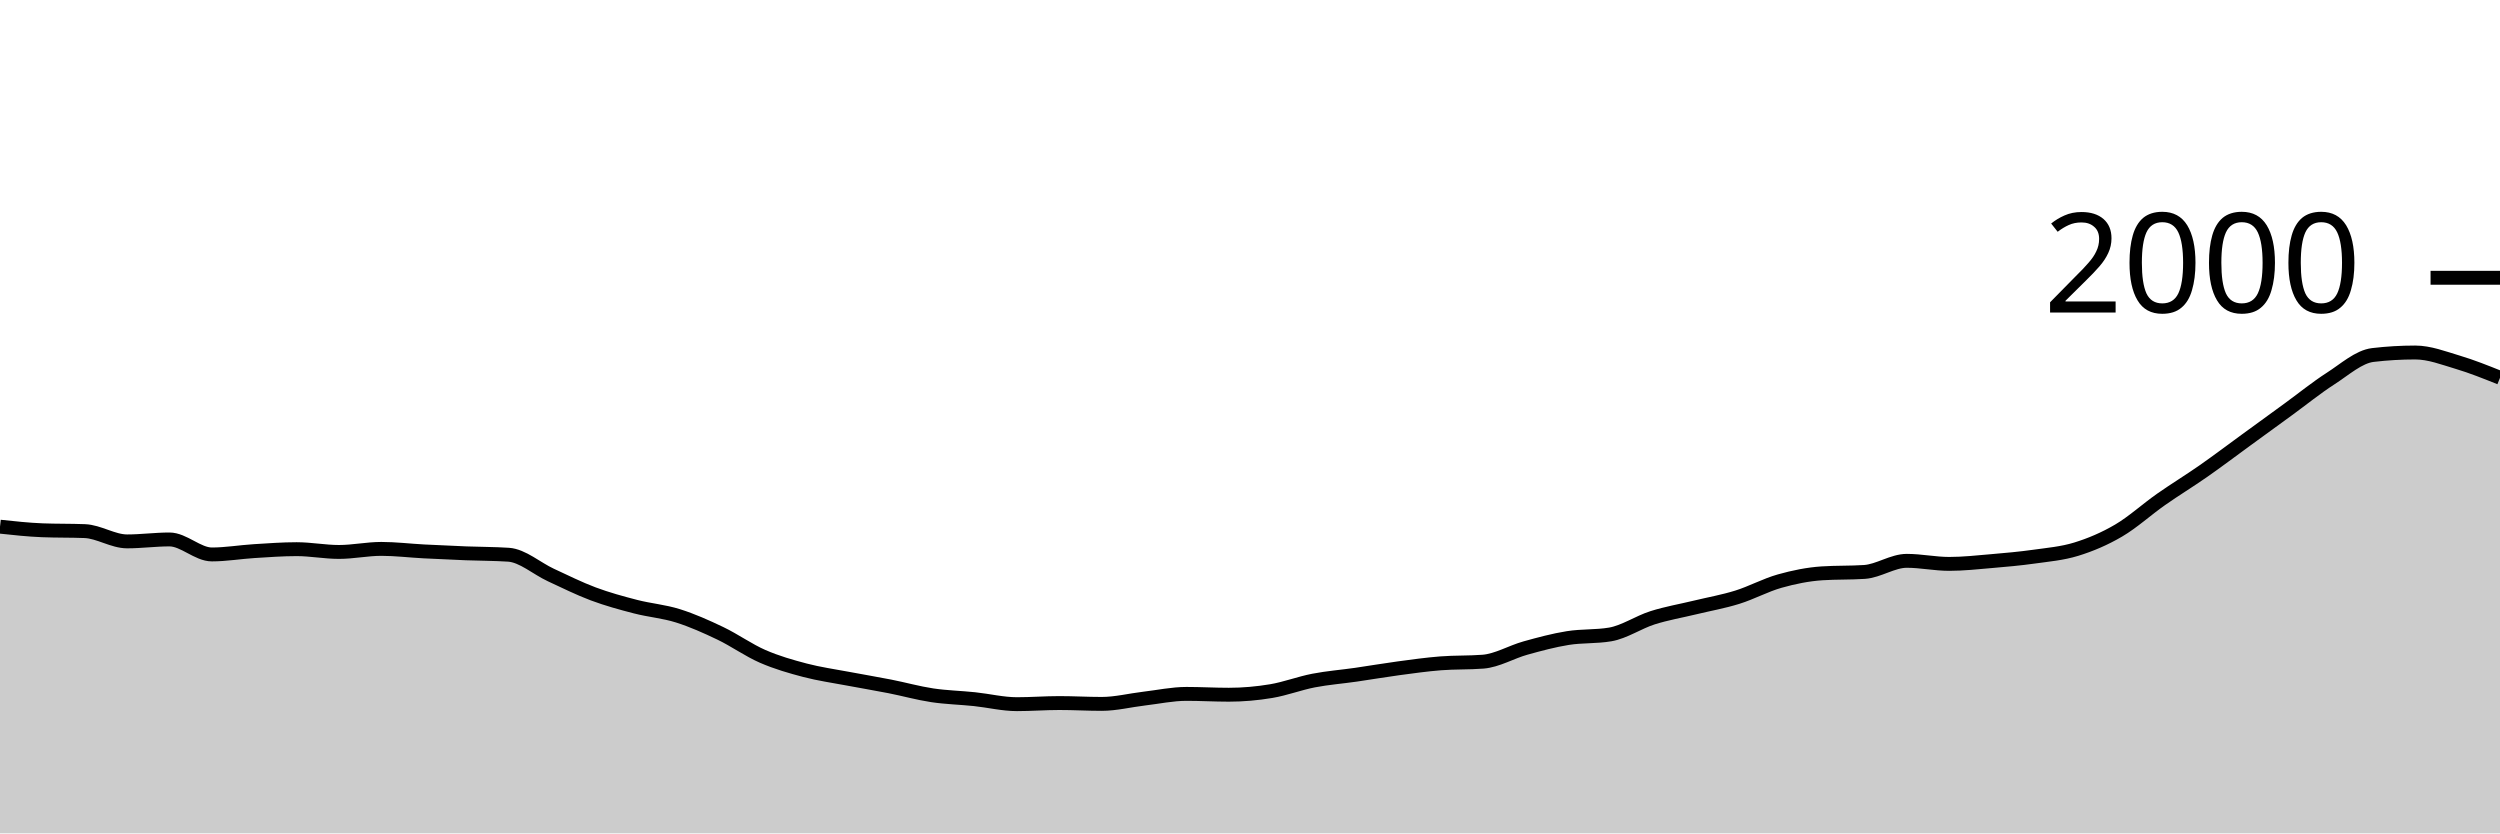
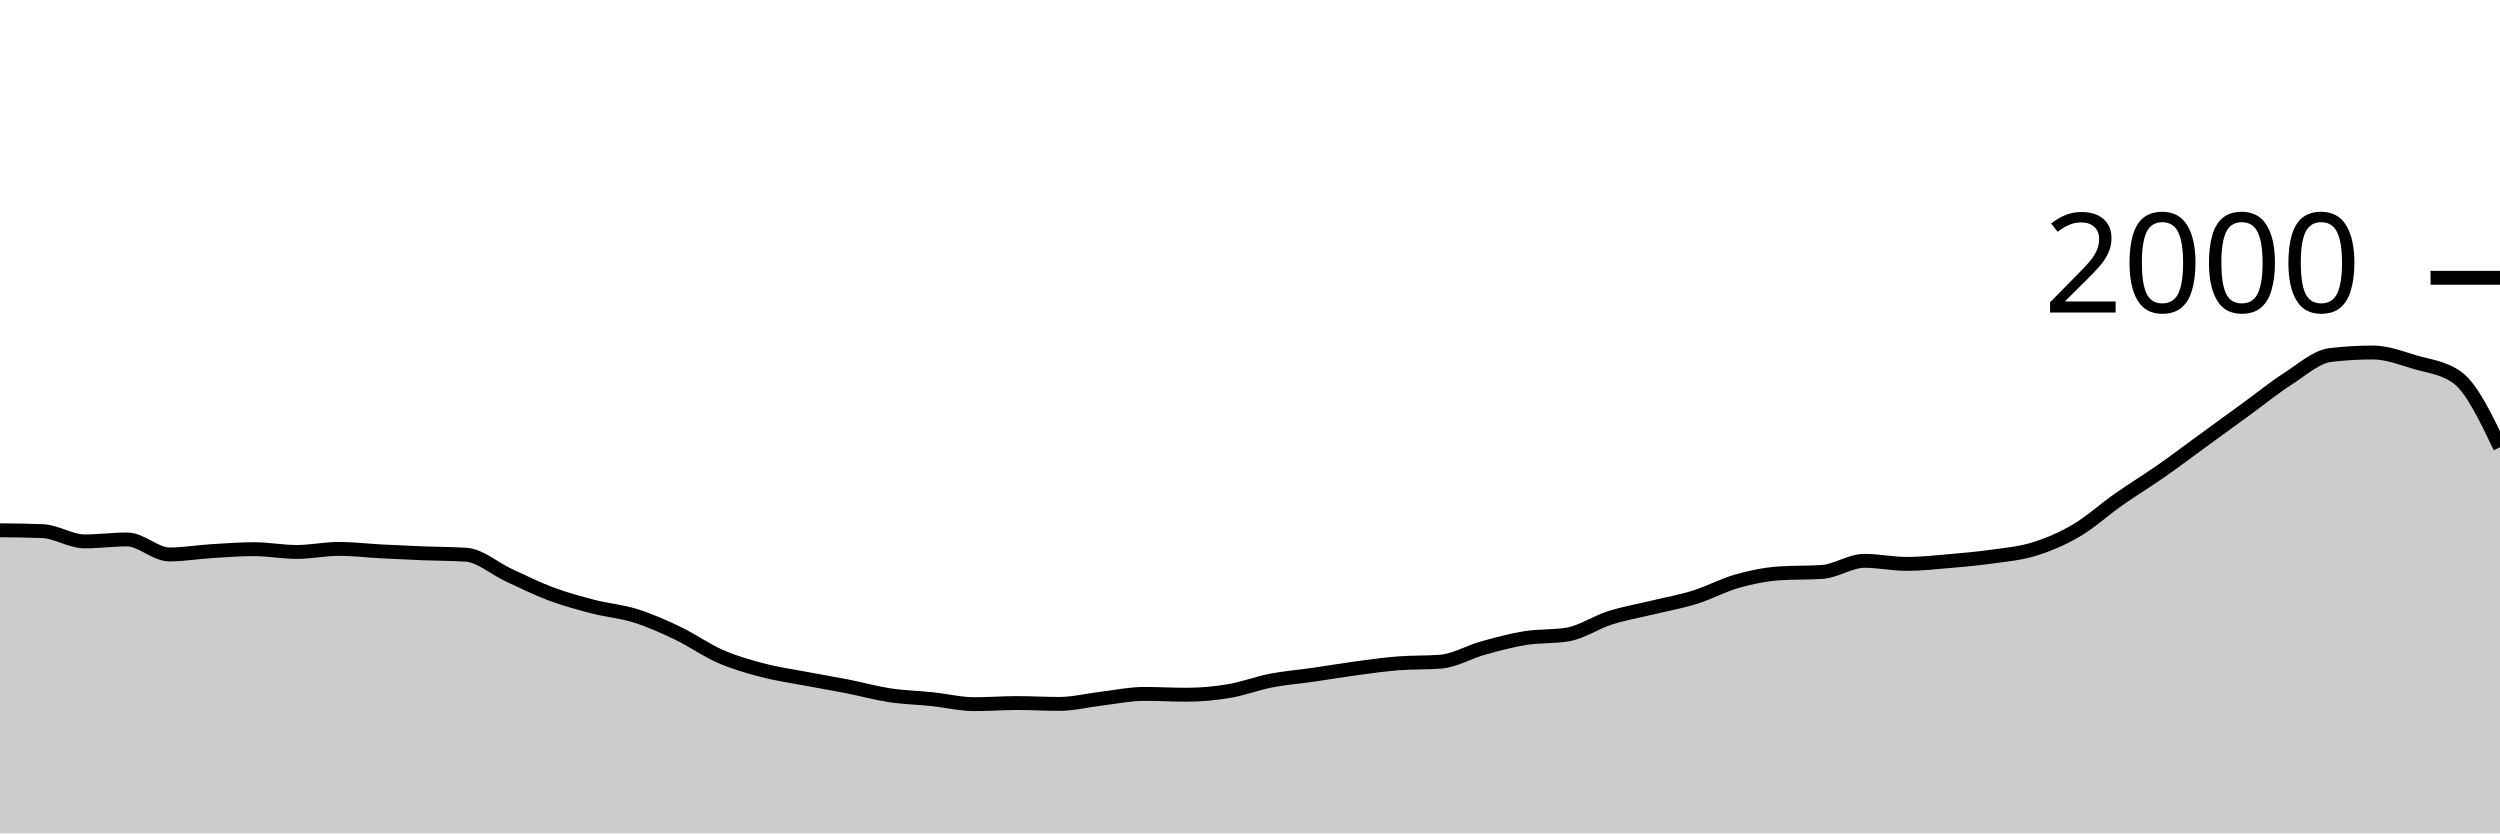
<svg xmlns="http://www.w3.org/2000/svg" viewBox="0 0 180 60">
  <g transform="translate(0,20)">
-     <path class="area" fill="rgba(0, 0, 0, 0.2)" d="M0,17.92C1.017,18.03,2.034,18.14,3.051,18.18C4.068,18.22,5.085,18.2,6.102,18.24C7.119,18.28,8.136,18.98,9.153,18.98C10.169,18.98,11.186,18.84,12.203,18.84C13.22,18.84,14.237,19.92,15.254,19.92C16.271,19.92,17.288,19.743,18.305,19.68C19.322,19.617,20.339,19.54,21.356,19.54C22.373,19.54,23.39,19.74,24.407,19.74C25.424,19.74,26.441,19.52,27.458,19.52C28.475,19.52,29.492,19.647,30.508,19.7C31.525,19.753,32.542,19.8,33.559,19.84C34.576,19.88,35.593,19.873,36.61,19.94C37.627,20.007,38.644,20.93,39.661,21.4C40.678,21.87,41.695,22.38,42.712,22.76C43.729,23.14,44.746,23.417,45.763,23.68C46.78,23.943,47.797,24.02,48.814,24.34C49.831,24.66,50.847,25.113,51.864,25.6C52.881,26.087,53.898,26.817,54.915,27.26C55.932,27.703,56.949,27.993,57.966,28.26C58.983,28.527,60,28.667,61.017,28.86C62.034,29.053,63.051,29.22,64.068,29.42C65.085,29.62,66.102,29.907,67.119,30.06C68.136,30.213,69.153,30.233,70.169,30.34C71.186,30.447,72.203,30.7,73.22,30.7C74.237,30.7,75.254,30.62,76.271,30.62C77.288,30.62,78.305,30.68,79.322,30.68C80.339,30.68,81.356,30.42,82.373,30.3C83.39,30.18,84.407,29.96,85.424,29.96C86.441,29.96,87.458,30.02,88.475,30.02C89.492,30.02,90.508,29.93,91.525,29.76C92.542,29.59,93.559,29.197,94.576,29C95.593,28.803,96.61,28.727,97.627,28.58C98.644,28.433,99.661,28.257,100.678,28.12C101.695,27.983,102.712,27.84,103.729,27.76C104.746,27.68,105.763,27.72,106.78,27.64C107.797,27.56,108.814,26.943,109.831,26.66C110.847,26.377,111.864,26.103,112.881,25.94C113.898,25.777,114.915,25.853,115.932,25.68C116.949,25.507,117.966,24.803,118.983,24.48C120,24.157,121.017,23.987,122.034,23.74C123.051,23.493,124.068,23.317,125.085,23C126.102,22.683,127.119,22.127,128.136,21.84C129.153,21.553,130.169,21.347,131.186,21.28C132.203,21.213,133.22,21.247,134.237,21.18C135.254,21.113,136.271,20.38,137.288,20.38C138.305,20.38,139.322,20.6,140.339,20.6C141.356,20.6,142.373,20.487,143.39,20.4C144.407,20.313,145.424,20.223,146.441,20.08C147.458,19.937,148.475,19.853,149.492,19.54C150.508,19.227,151.525,18.797,152.542,18.2C153.559,17.603,154.576,16.673,155.593,15.96C156.61,15.247,157.627,14.63,158.644,13.92C159.661,13.21,160.678,12.44,161.695,11.7C162.712,10.96,163.729,10.22,164.746,9.48C165.763,8.74,166.78,7.913,167.797,7.26C168.814,6.607,169.831,5.68,170.847,5.56C171.864,5.44,172.881,5.38,173.898,5.38C174.915,5.38,175.932,5.777,176.949,6.08C177.966,6.383,178.983,6.792,180,7.2L180,40C178.983,40,177.966,40,176.949,40C175.932,40,174.915,40,173.898,40C172.881,40,171.864,40,170.847,40C169.831,40,168.814,40,167.797,40C166.78,40,165.763,40,164.746,40C163.729,40,162.712,40,161.695,40C160.678,40,159.661,40,158.644,40C157.627,40,156.61,40,155.593,40C154.576,40,153.559,40,152.542,40C151.525,40,150.508,40,149.492,40C148.475,40,147.458,40,146.441,40C145.424,40,144.407,40,143.39,40C142.373,40,141.356,40,140.339,40C139.322,40,138.305,40,137.288,40C136.271,40,135.254,40,134.237,40C133.22,40,132.203,40,131.186,40C130.169,40,129.153,40,128.136,40C127.119,40,126.102,40,125.085,40C124.068,40,123.051,40,122.034,40C121.017,40,120,40,118.983,40C117.966,40,116.949,40,115.932,40C114.915,40,113.898,40,112.881,40C111.864,40,110.847,40,109.831,40C108.814,40,107.797,40,106.78,40C105.763,40,104.746,40,103.729,40C102.712,40,101.695,40,100.678,40C99.661,40,98.644,40,97.627,40C96.61,40,95.593,40,94.576,40C93.559,40,92.542,40,91.525,40C90.508,40,89.492,40,88.475,40C87.458,40,86.441,40,85.424,40C84.407,40,83.39,40,82.373,40C81.356,40,80.339,40,79.322,40C78.305,40,77.288,40,76.271,40C75.254,40,74.237,40,73.22,40C72.203,40,71.186,40,70.169,40C69.153,40,68.136,40,67.119,40C66.102,40,65.085,40,64.068,40C63.051,40,62.034,40,61.017,40C60,40,58.983,40,57.966,40C56.949,40,55.932,40,54.915,40C53.898,40,52.881,40,51.864,40C50.847,40,49.831,40,48.814,40C47.797,40,46.78,40,45.763,40C44.746,40,43.729,40,42.712,40C41.695,40,40.678,40,39.661,40C38.644,40,37.627,40,36.61,40C35.593,40,34.576,40,33.559,40C32.542,40,31.525,40,30.508,40C29.492,40,28.475,40,27.458,40C26.441,40,25.424,40,24.407,40C23.39,40,22.373,40,21.356,40C20.339,40,19.322,40,18.305,40C17.288,40,16.271,40,15.254,40C14.237,40,13.22,40,12.203,40C11.186,40,10.169,40,9.153,40C8.136,40,7.119,40,6.102,40C5.085,40,4.068,40,3.051,40C2.034,40,1.017,40,0,40Z" />
-     <path class="line" stroke="black" fill="none" d="M0,17.92C1.017,18.03,2.034,18.14,3.051,18.18C4.068,18.22,5.085,18.2,6.102,18.24C7.119,18.28,8.136,18.98,9.153,18.98C10.169,18.98,11.186,18.84,12.203,18.84C13.22,18.84,14.237,19.92,15.254,19.92C16.271,19.92,17.288,19.743,18.305,19.68C19.322,19.617,20.339,19.54,21.356,19.54C22.373,19.54,23.39,19.74,24.407,19.74C25.424,19.74,26.441,19.52,27.458,19.52C28.475,19.52,29.492,19.647,30.508,19.7C31.525,19.753,32.542,19.8,33.559,19.84C34.576,19.88,35.593,19.873,36.61,19.94C37.627,20.007,38.644,20.93,39.661,21.4C40.678,21.87,41.695,22.38,42.712,22.76C43.729,23.14,44.746,23.417,45.763,23.68C46.78,23.943,47.797,24.02,48.814,24.34C49.831,24.66,50.847,25.113,51.864,25.6C52.881,26.087,53.898,26.817,54.915,27.26C55.932,27.703,56.949,27.993,57.966,28.26C58.983,28.527,60,28.667,61.017,28.86C62.034,29.053,63.051,29.22,64.068,29.42C65.085,29.62,66.102,29.907,67.119,30.06C68.136,30.213,69.153,30.233,70.169,30.34C71.186,30.447,72.203,30.7,73.22,30.7C74.237,30.7,75.254,30.62,76.271,30.62C77.288,30.62,78.305,30.68,79.322,30.68C80.339,30.68,81.356,30.42,82.373,30.3C83.39,30.18,84.407,29.96,85.424,29.96C86.441,29.96,87.458,30.02,88.475,30.02C89.492,30.02,90.508,29.93,91.525,29.76C92.542,29.59,93.559,29.197,94.576,29C95.593,28.803,96.61,28.727,97.627,28.58C98.644,28.433,99.661,28.257,100.678,28.12C101.695,27.983,102.712,27.84,103.729,27.76C104.746,27.68,105.763,27.72,106.78,27.64C107.797,27.56,108.814,26.943,109.831,26.66C110.847,26.377,111.864,26.103,112.881,25.94C113.898,25.777,114.915,25.853,115.932,25.68C116.949,25.507,117.966,24.803,118.983,24.48C120,24.157,121.017,23.987,122.034,23.74C123.051,23.493,124.068,23.317,125.085,23C126.102,22.683,127.119,22.127,128.136,21.84C129.153,21.553,130.169,21.347,131.186,21.28C132.203,21.213,133.22,21.247,134.237,21.18C135.254,21.113,136.271,20.38,137.288,20.38C138.305,20.38,139.322,20.6,140.339,20.6C141.356,20.6,142.373,20.487,143.39,20.4C144.407,20.313,145.424,20.223,146.441,20.08C147.458,19.937,148.475,19.853,149.492,19.54C150.508,19.227,151.525,18.797,152.542,18.2C153.559,17.603,154.576,16.673,155.593,15.96C156.61,15.247,157.627,14.63,158.644,13.92C159.661,13.21,160.678,12.44,161.695,11.7C162.712,10.96,163.729,10.22,164.746,9.48C165.763,8.74,166.78,7.913,167.797,7.26C168.814,6.607,169.831,5.68,170.847,5.56C171.864,5.44,172.881,5.38,173.898,5.38C174.915,5.38,175.932,5.777,176.949,6.08C177.966,6.383,178.983,6.792,180,7.2" />
+     <path class="area" fill="rgba(0, 0, 0, 0.2)" d="M0,18.18C1.017,18.19,2.034,18.2,3.051,18.24C4.068,18.28,5.085,18.98,6.102,18.98C7.119,18.98,8.136,18.84,9.153,18.84C10.169,18.84,11.186,19.92,12.203,19.92C13.22,19.92,14.237,19.743,15.254,19.68C16.271,19.617,17.288,19.54,18.305,19.54C19.322,19.54,20.339,19.74,21.356,19.74C22.373,19.74,23.39,19.52,24.407,19.52C25.424,19.52,26.441,19.647,27.458,19.7C28.475,19.753,29.492,19.8,30.508,19.84C31.525,19.88,32.542,19.873,33.559,19.94C34.576,20.007,35.593,20.93,36.61,21.4C37.627,21.87,38.644,22.38,39.661,22.76C40.678,23.14,41.695,23.417,42.712,23.68C43.729,23.943,44.746,24.02,45.763,24.34C46.78,24.66,47.797,25.113,48.814,25.6C49.831,26.087,50.847,26.817,51.864,27.26C52.881,27.703,53.898,27.993,54.915,28.26C55.932,28.527,56.949,28.667,57.966,28.86C58.983,29.053,60,29.22,61.017,29.42C62.034,29.62,63.051,29.907,64.068,30.06C65.085,30.213,66.102,30.233,67.119,30.34C68.136,30.447,69.153,30.7,70.169,30.7C71.186,30.7,72.203,30.62,73.22,30.62C74.237,30.62,75.254,30.68,76.271,30.68C77.288,30.68,78.305,30.42,79.322,30.3C80.339,30.18,81.356,29.96,82.373,29.96C83.39,29.96,84.407,30.02,85.424,30.02C86.441,30.02,87.458,29.93,88.475,29.76C89.492,29.59,90.508,29.197,91.525,29C92.542,28.803,93.559,28.727,94.576,28.58C95.593,28.433,96.61,28.257,97.627,28.12C98.644,27.983,99.661,27.84,100.678,27.76C101.695,27.68,102.712,27.72,103.729,27.64C104.746,27.56,105.763,26.943,106.78,26.66C107.797,26.377,108.814,26.103,109.831,25.94C110.847,25.777,111.864,25.853,112.881,25.68C113.898,25.507,114.915,24.803,115.932,24.48C116.949,24.157,117.966,23.987,118.983,23.74C120,23.493,121.017,23.317,122.034,23C123.051,22.683,124.068,22.127,125.085,21.84C126.102,21.553,127.119,21.347,128.136,21.28C129.153,21.213,130.169,21.247,131.186,21.18C132.203,21.113,133.22,20.38,134.237,20.38C135.254,20.38,136.271,20.6,137.288,20.6C138.305,20.6,139.322,20.487,140.339,20.4C141.356,20.313,142.373,20.223,143.39,20.08C144.407,19.937,145.424,19.853,146.441,19.54C147.458,19.227,148.475,18.797,149.492,18.2C150.508,17.603,151.525,16.673,152.542,15.96C153.559,15.247,154.576,14.63,155.593,13.92C156.61,13.21,157.627,12.44,158.644,11.7C159.661,10.96,160.678,10.22,161.695,9.48C162.712,8.74,163.729,7.913,164.746,7.26C165.763,6.607,166.78,5.68,167.797,5.56C168.814,5.44,169.831,5.38,170.847,5.38C171.864,5.38,172.881,5.777,173.898,6.08C174.915,6.383,175.932,6.453,176.949,7.2C177.966,7.947,178.983,10.073,180,12.2L180,40C178.983,40,177.966,40,176.949,40C175.932,40,174.915,40,173.898,40C172.881,40,171.864,40,170.847,40C169.831,40,168.814,40,167.797,40C166.78,40,165.763,40,164.746,40C163.729,40,162.712,40,161.695,40C160.678,40,159.661,40,158.644,40C157.627,40,156.61,40,155.593,40C154.576,40,153.559,40,152.542,40C151.525,40,150.508,40,149.492,40C148.475,40,147.458,40,146.441,40C145.424,40,144.407,40,143.39,40C142.373,40,141.356,40,140.339,40C139.322,40,138.305,40,137.288,40C136.271,40,135.254,40,134.237,40C133.22,40,132.203,40,131.186,40C130.169,40,129.153,40,128.136,40C127.119,40,126.102,40,125.085,40C124.068,40,123.051,40,122.034,40C121.017,40,120,40,118.983,40C117.966,40,116.949,40,115.932,40C114.915,40,113.898,40,112.881,40C111.864,40,110.847,40,109.831,40C108.814,40,107.797,40,106.78,40C105.763,40,104.746,40,103.729,40C102.712,40,101.695,40,100.678,40C99.661,40,98.644,40,97.627,40C96.61,40,95.593,40,94.576,40C93.559,40,92.542,40,91.525,40C90.508,40,89.492,40,88.475,40C87.458,40,86.441,40,85.424,40C84.407,40,83.39,40,82.373,40C81.356,40,80.339,40,79.322,40C78.305,40,77.288,40,76.271,40C75.254,40,74.237,40,73.22,40C72.203,40,71.186,40,70.169,40C69.153,40,68.136,40,67.119,40C66.102,40,65.085,40,64.068,40C63.051,40,62.034,40,61.017,40C60,40,58.983,40,57.966,40C56.949,40,55.932,40,54.915,40C53.898,40,52.881,40,51.864,40C50.847,40,49.831,40,48.814,40C47.797,40,46.78,40,45.763,40C44.746,40,43.729,40,42.712,40C41.695,40,40.678,40,39.661,40C38.644,40,37.627,40,36.61,40C35.593,40,34.576,40,33.559,40C32.542,40,31.525,40,30.508,40C29.492,40,28.475,40,27.458,40C26.441,40,25.424,40,24.407,40C23.39,40,22.373,40,21.356,40C20.339,40,19.322,40,18.305,40C17.288,40,16.271,40,15.254,40C14.237,40,13.22,40,12.203,40C11.186,40,10.169,40,9.153,40C8.136,40,7.119,40,6.102,40C5.085,40,4.068,40,3.051,40C2.034,40,1.017,40,0,40Z" />
+     <path class="line" stroke="black" fill="none" d="M0,18.18C1.017,18.19,2.034,18.2,3.051,18.24C4.068,18.28,5.085,18.98,6.102,18.98C7.119,18.98,8.136,18.84,9.153,18.84C10.169,18.84,11.186,19.92,12.203,19.92C13.22,19.92,14.237,19.743,15.254,19.68C16.271,19.617,17.288,19.54,18.305,19.54C19.322,19.54,20.339,19.74,21.356,19.74C22.373,19.74,23.39,19.52,24.407,19.52C25.424,19.52,26.441,19.647,27.458,19.7C28.475,19.753,29.492,19.8,30.508,19.84C31.525,19.88,32.542,19.873,33.559,19.94C34.576,20.007,35.593,20.93,36.61,21.4C37.627,21.87,38.644,22.38,39.661,22.76C40.678,23.14,41.695,23.417,42.712,23.68C43.729,23.943,44.746,24.02,45.763,24.34C46.78,24.66,47.797,25.113,48.814,25.6C49.831,26.087,50.847,26.817,51.864,27.26C52.881,27.703,53.898,27.993,54.915,28.26C55.932,28.527,56.949,28.667,57.966,28.86C58.983,29.053,60,29.22,61.017,29.42C62.034,29.62,63.051,29.907,64.068,30.06C65.085,30.213,66.102,30.233,67.119,30.34C68.136,30.447,69.153,30.7,70.169,30.7C71.186,30.7,72.203,30.62,73.22,30.62C74.237,30.62,75.254,30.68,76.271,30.68C77.288,30.68,78.305,30.42,79.322,30.3C80.339,30.18,81.356,29.96,82.373,29.96C83.39,29.96,84.407,30.02,85.424,30.02C86.441,30.02,87.458,29.93,88.475,29.76C89.492,29.59,90.508,29.197,91.525,29C92.542,28.803,93.559,28.727,94.576,28.58C95.593,28.433,96.61,28.257,97.627,28.12C98.644,27.983,99.661,27.84,100.678,27.76C101.695,27.68,102.712,27.72,103.729,27.64C104.746,27.56,105.763,26.943,106.78,26.66C107.797,26.377,108.814,26.103,109.831,25.94C110.847,25.777,111.864,25.853,112.881,25.68C113.898,25.507,114.915,24.803,115.932,24.48C116.949,24.157,117.966,23.987,118.983,23.74C120,23.493,121.017,23.317,122.034,23C123.051,22.683,124.068,22.127,125.085,21.84C126.102,21.553,127.119,21.347,128.136,21.28C129.153,21.213,130.169,21.247,131.186,21.18C132.203,21.113,133.22,20.38,134.237,20.38C135.254,20.38,136.271,20.6,137.288,20.6C138.305,20.6,139.322,20.487,140.339,20.4C141.356,20.313,142.373,20.223,143.39,20.08C144.407,19.937,145.424,19.853,146.441,19.54C147.458,19.227,148.475,18.797,149.492,18.2C150.508,17.603,151.525,16.673,152.542,15.96C153.559,15.247,154.576,14.63,155.593,13.92C156.61,13.21,157.627,12.44,158.644,11.7C159.661,10.96,160.678,10.22,161.695,9.48C162.712,8.74,163.729,7.913,164.746,7.26C165.763,6.607,166.78,5.68,167.797,5.56C168.814,5.44,169.831,5.38,170.847,5.38C171.864,5.38,172.881,5.777,173.898,6.08C174.915,6.383,175.932,6.453,176.949,7.2C177.966,7.947,178.983,10.073,180,12.2" />
    <path class="axis-ceiling" stroke-width="1" stroke="black" fill="none" d="M175,0L180,0" />
    <text class="axis-ceiling-label" font-family="sans-serif" text-anchor="end" font-size="10px" x="170" y="2.5">2000</text>
  </g>
</svg>
